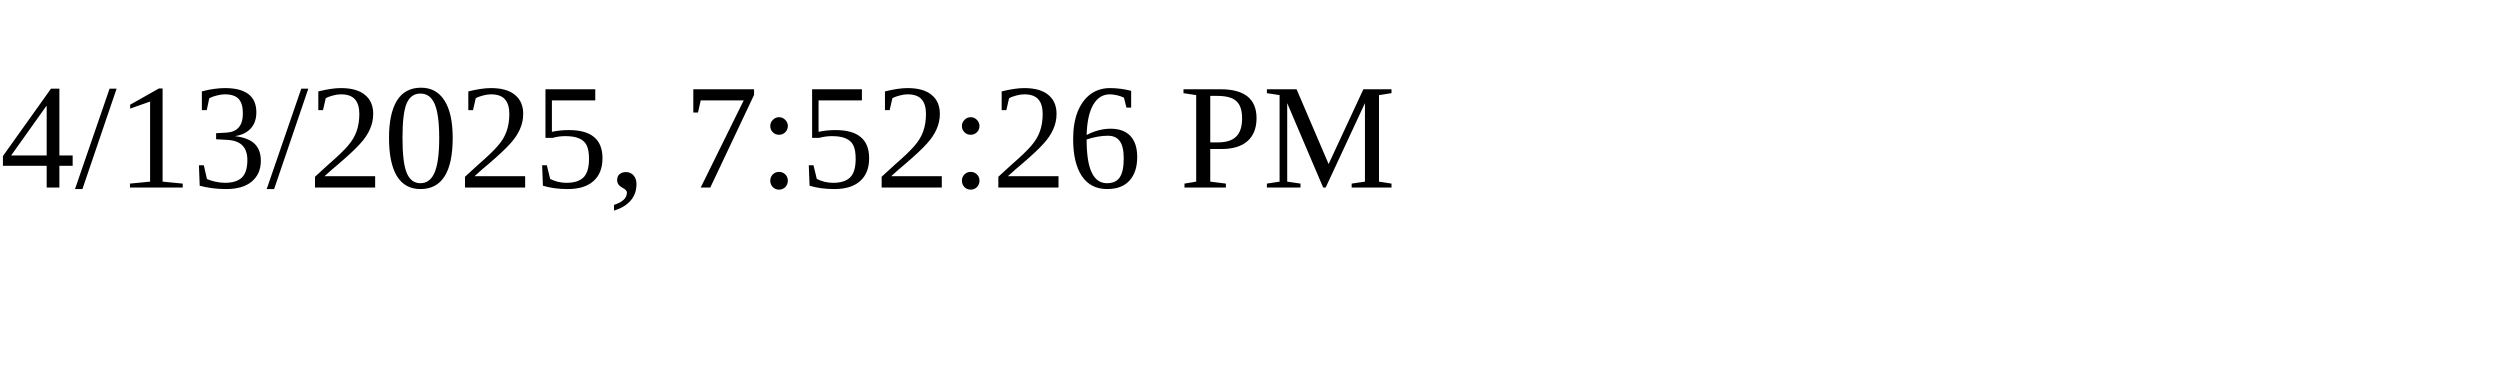
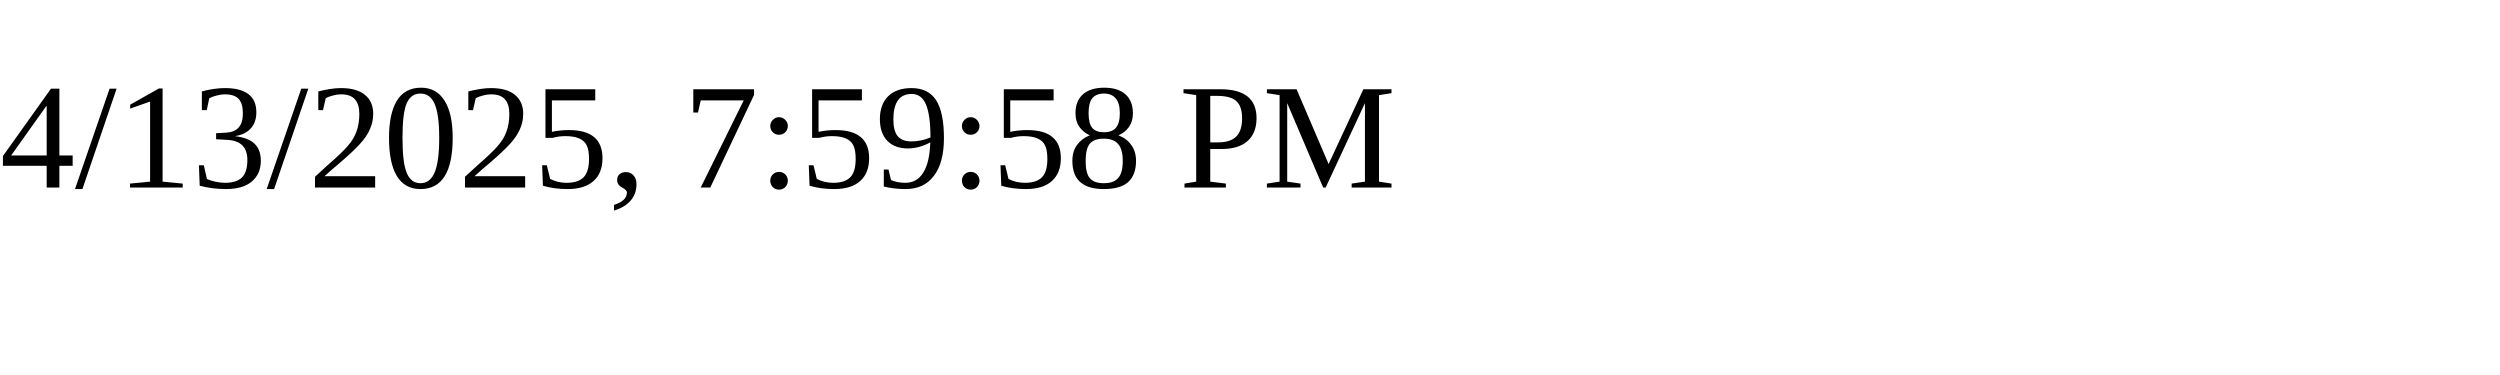
<svg xmlns="http://www.w3.org/2000/svg" height="30" width="200">
-   <text x="0" y="15">4/13/2025, 7:52:26 PM</text>
+   <text x="0" y="15">4/13/2025, 7:59:58 PM</text>
</svg>
